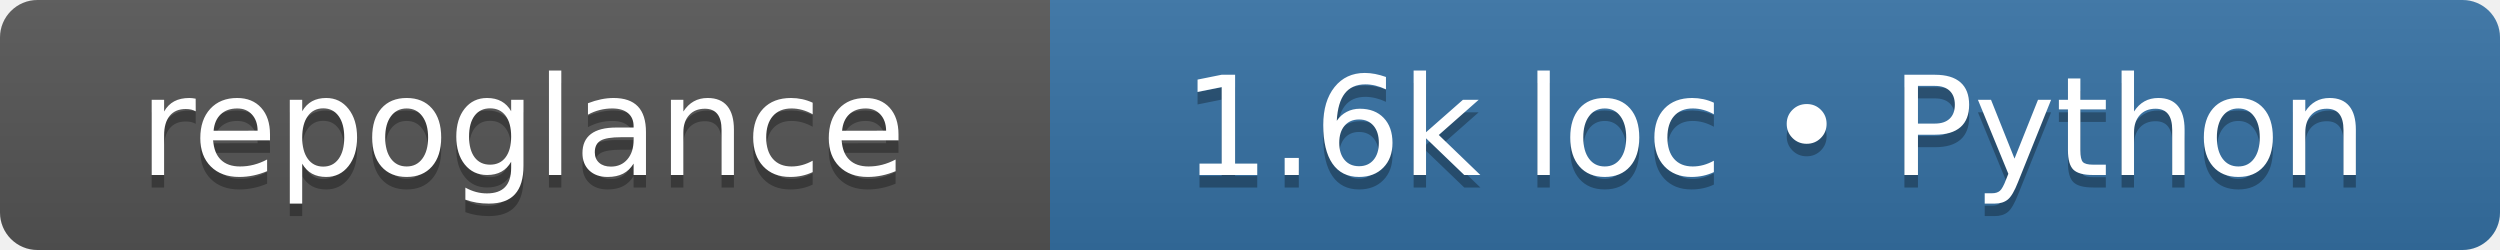
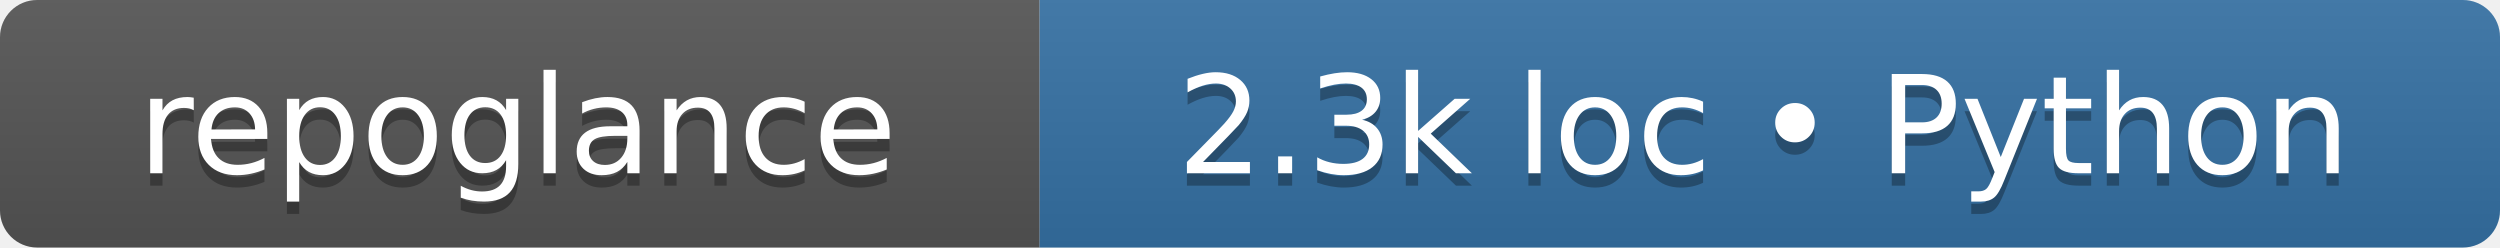
- <svg xmlns="http://www.w3.org/2000/svg" width="200" height="20" role="img" aria-label="repoglance: 1.6k loc • Python">
+ <svg xmlns="http://www.w3.org/2000/svg" width="202" height="20" role="img" aria-label="repoglance: 2.3k loc • Python">
  <linearGradient id="s" x2="0" y2="100%">
    <stop offset="0" stop-color="#bbb" stop-opacity=".1" />
    <stop offset="1" stop-opacity=".1" />
  </linearGradient>
  <clipPath id="r">
-     <rect width="200" height="20" rx="3" fill="#fff" />
+     <rect width="202" height="20" rx="3" fill="#fff" />
  </clipPath>
  <g clip-path="url(#r)">
    <rect width="84" height="20" fill="#555" />
-     <rect x="84" width="117" height="20" fill="#3572A5" />
-     <rect width="200" height="20" fill="url(#s)" />
+     <rect x="84" width="118" height="20" fill="#3572A5" />
+     <rect width="202" height="20" fill="url(#s)" />
  </g>
  <g fill="#fff" text-anchor="middle" font-family="Verdana,Geneva,DejaVu Sans,sans-serif" font-size="110" text-rendering="geometricPrecision">
    <text aria-hidden="true" x="418" y="150" fill="#010101" fill-opacity=".3" transform="scale(.1)" textLength="635">repoglance</text>
    <text x="418" y="140" transform="scale(.1)" textLength="635">repoglance</text>
-     <text aria-hidden="true" x="1420" y="150" fill="#010101" fill-opacity=".3" transform="scale(.1)" textLength="970">1.6k loc • Python</text>
-     <text x="1420" y="140" transform="scale(.1)" textLength="970">1.6k loc • Python</text>
+     <text aria-hidden="true" x="1425" y="150" fill="#010101" fill-opacity=".3" transform="scale(.1)" textLength="980">2.3k loc • Python</text>
+     <text x="1425" y="140" transform="scale(.1)" textLength="980">2.3k loc • Python</text>
  </g>
</svg>
